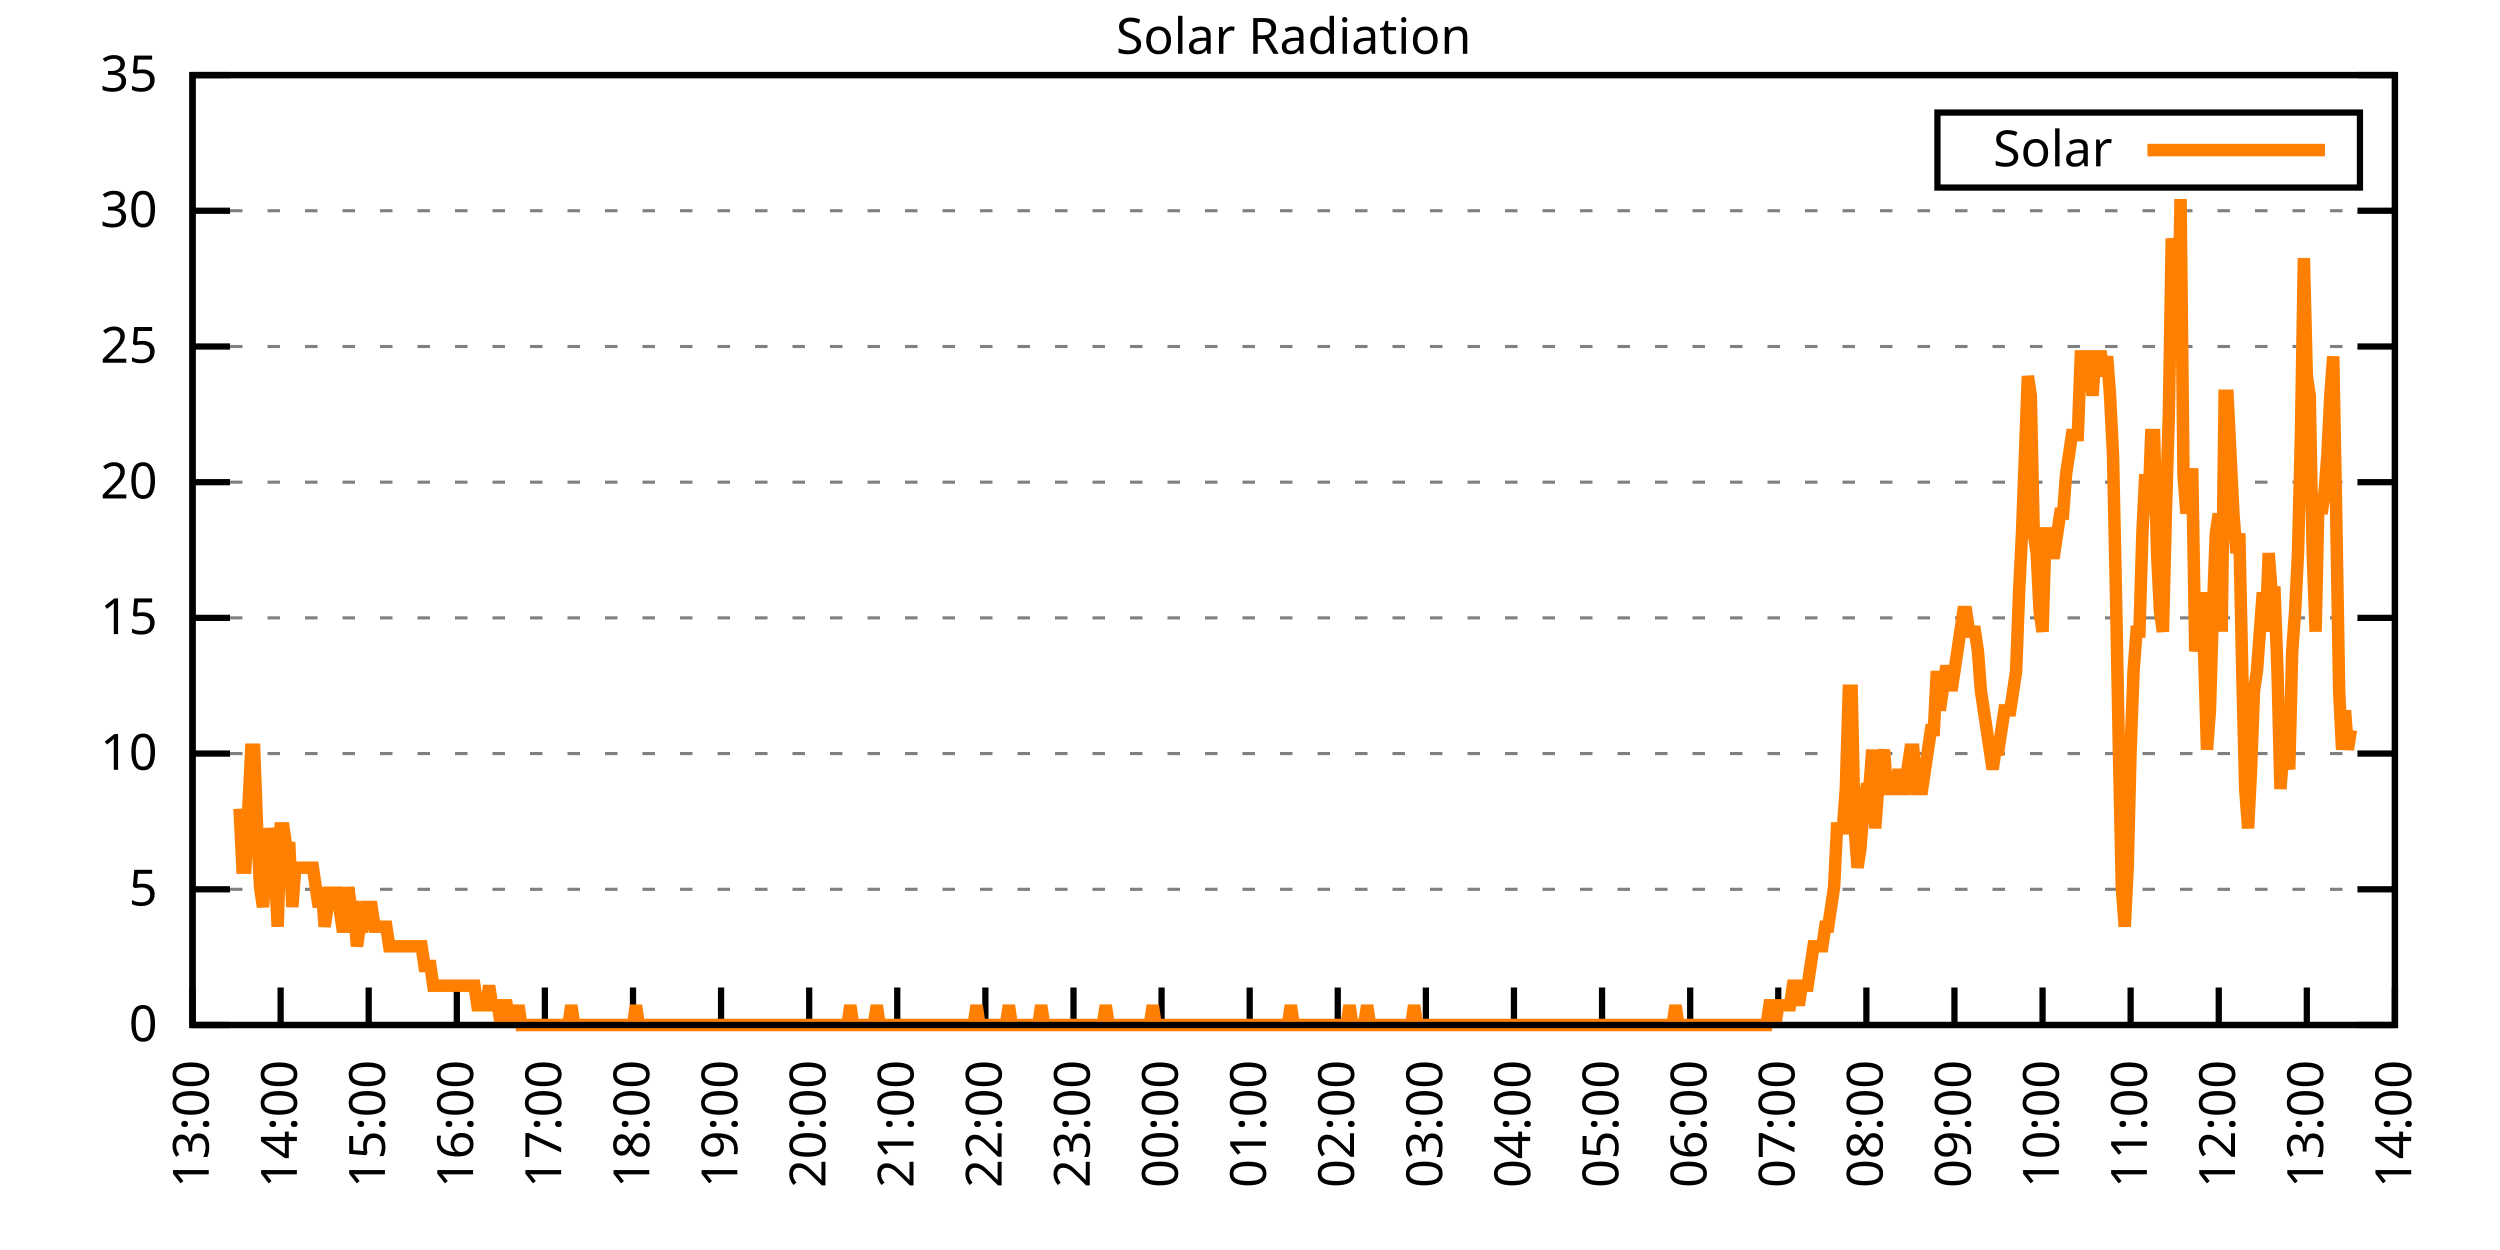
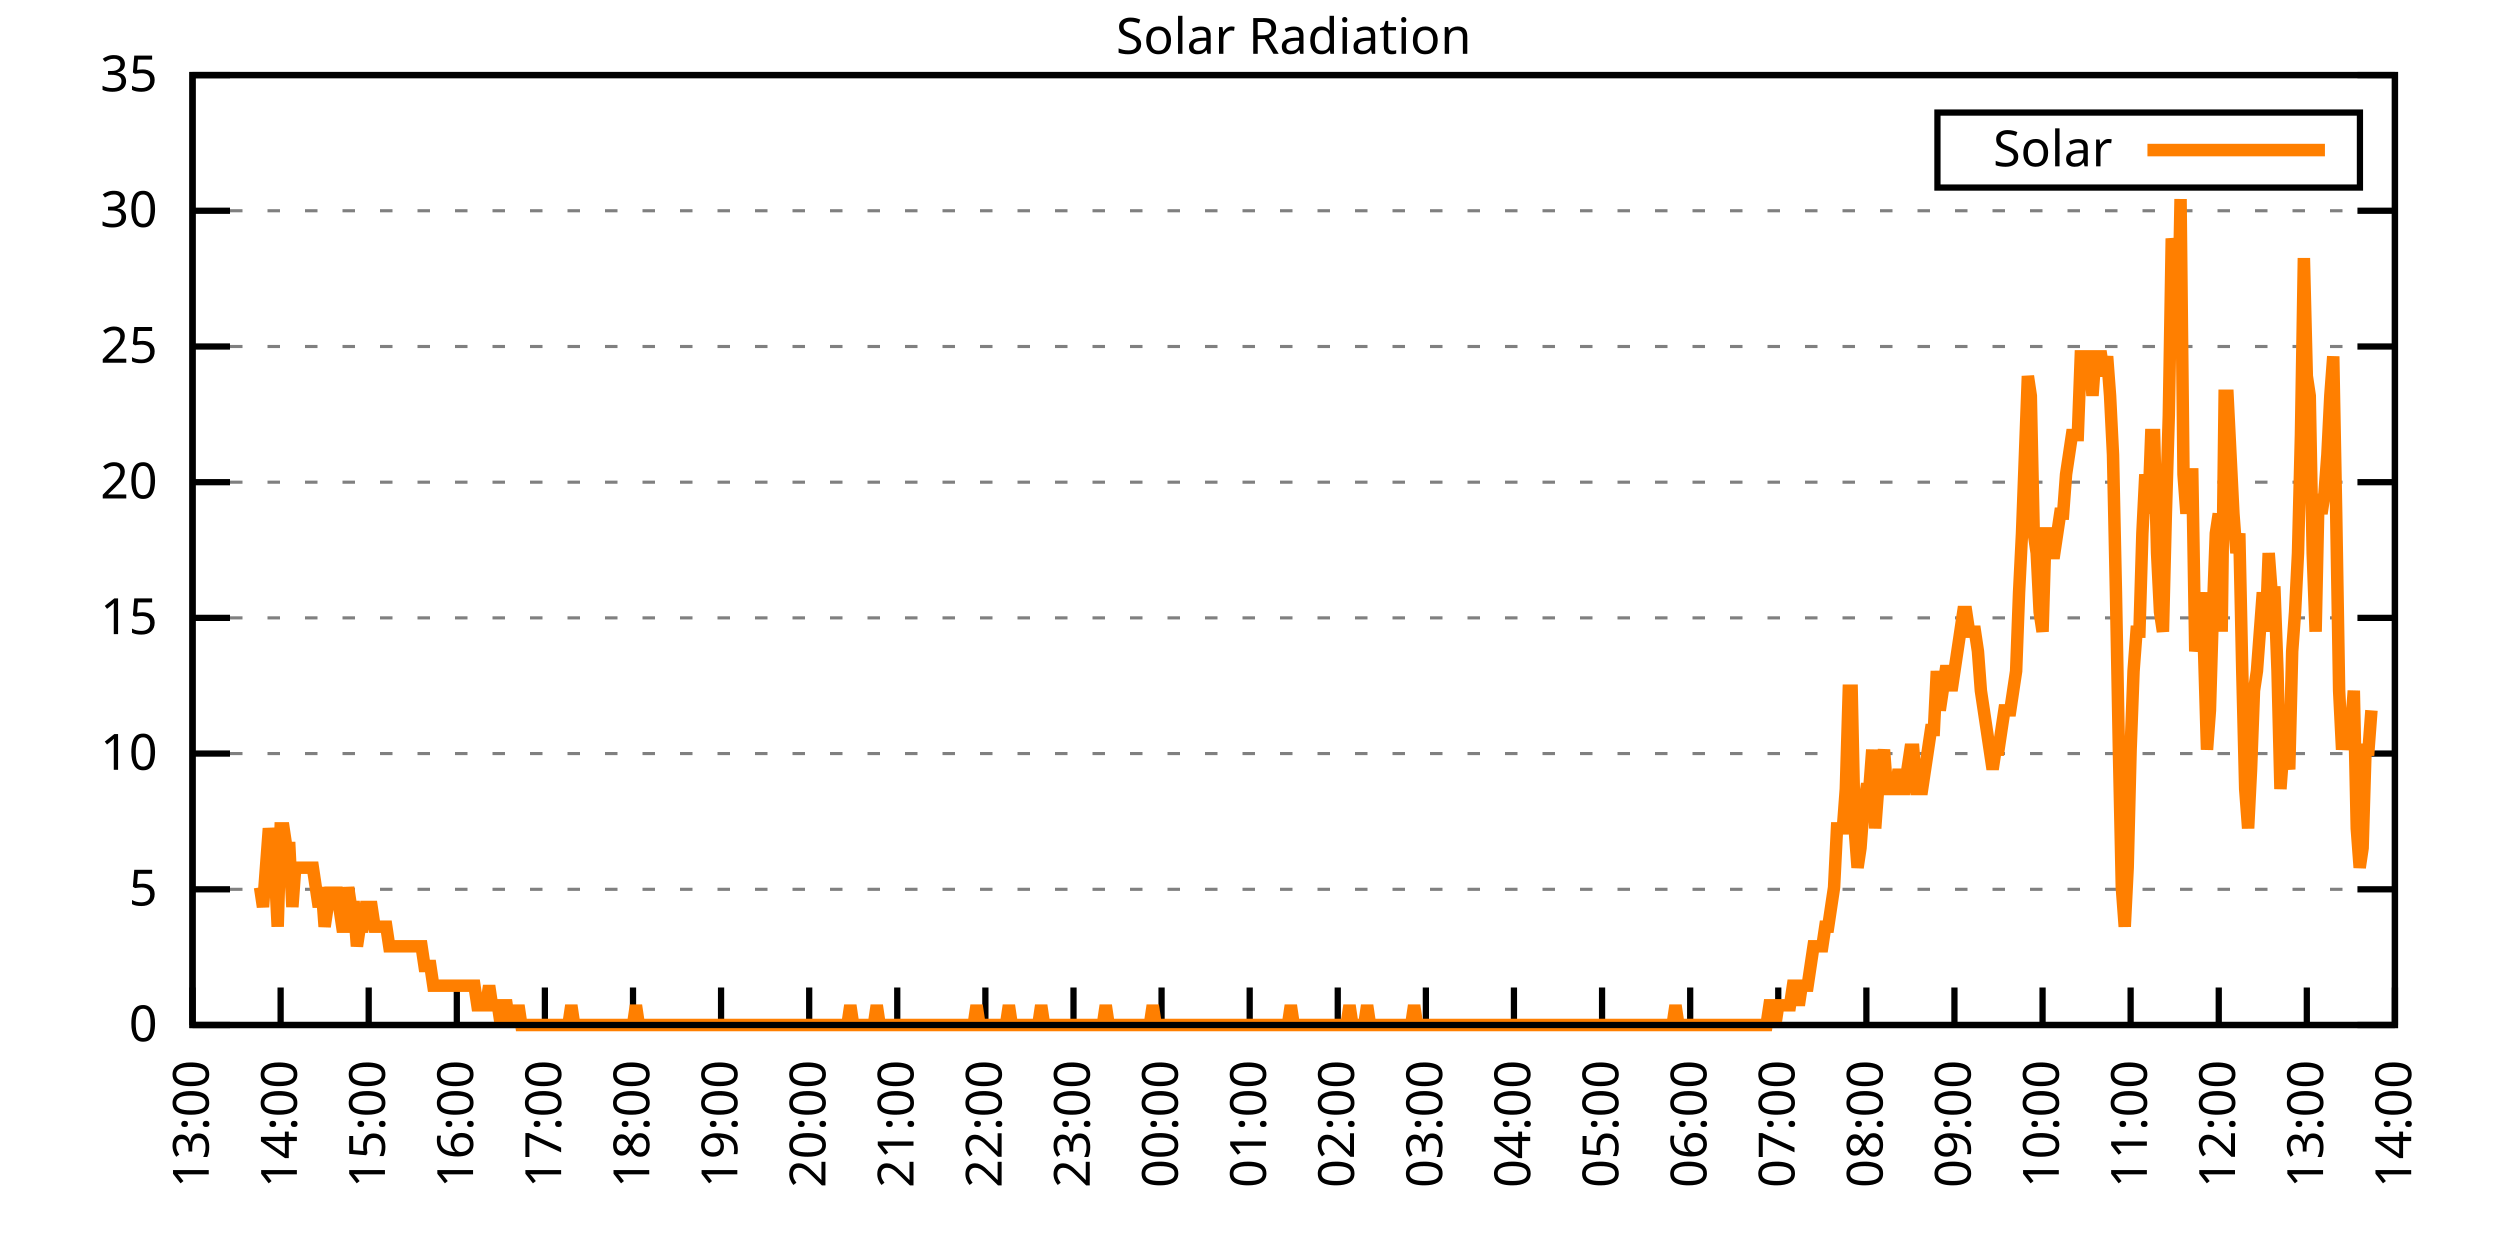
<svg xmlns="http://www.w3.org/2000/svg" xmlns:xlink="http://www.w3.org/1999/xlink" width="400" height="200" viewBox="0 0 400 200">
  <g id="gnuplot_canvas">
    <rect x="0" y="0" width="400" height="200" fill="none" />
    <defs>
      <circle id="gpDot" r="0.5" stroke-width="0.5" stroke="currentColor" />
      <path id="gpPt0" stroke-width="0.333" stroke="currentColor" d="M-1,0 h2 M0,-1 v2" />
      <path id="gpPt1" stroke-width="0.333" stroke="currentColor" d="M-1,-1 L1,1 M1,-1 L-1,1" />
      <path id="gpPt2" stroke-width="0.333" stroke="currentColor" d="M-1,0 L1,0 M0,-1 L0,1 M-1,-1 L1,1 M-1,1 L1,-1" />
      <rect id="gpPt3" stroke-width="0.333" stroke="currentColor" x="-1" y="-1" width="2" height="2" />
      <rect id="gpPt4" stroke-width="0.333" stroke="currentColor" fill="currentColor" x="-1" y="-1" width="2" height="2" />
      <circle id="gpPt5" stroke-width="0.333" stroke="currentColor" cx="0" cy="0" r="1" />
      <use xlink:href="#gpPt5" id="gpPt6" fill="currentColor" stroke="none" />
      <path id="gpPt7" stroke-width="0.333" stroke="currentColor" d="M0,-1.33 L-1.33,0.67 L1.33,0.67 z" />
      <use xlink:href="#gpPt7" id="gpPt8" fill="currentColor" stroke="none" />
      <use xlink:href="#gpPt7" id="gpPt9" stroke="currentColor" transform="rotate(180)" />
      <use xlink:href="#gpPt9" id="gpPt10" fill="currentColor" stroke="none" />
      <use xlink:href="#gpPt3" id="gpPt11" stroke="currentColor" transform="rotate(45)" />
      <use xlink:href="#gpPt11" id="gpPt12" fill="currentColor" stroke="none" />
      <path id="gpPt13" stroke-width="0.333" stroke="currentColor" d="M0,1.330 L1.265,0.411 L0.782,-1.067 L-0.782,-1.076 L-1.265,0.411 z" />
      <use xlink:href="#gpPt13" id="gpPt14" fill="currentColor" stroke="none" />
      <filter id="textbox" filterUnits="objectBoundingBox" x="0" y="0" height="1" width="1">
        <feFlood flood-color="white" flood-opacity="1" result="bgnd" />
        <feComposite in="SourceGraphic" in2="bgnd" operator="atop" />
      </filter>
      <filter id="greybox" filterUnits="objectBoundingBox" x="0" y="0" height="1" width="1">
        <feFlood flood-color="lightgrey" flood-opacity="1" result="grey" />
        <feComposite in="SourceGraphic" in2="grey" operator="atop" />
      </filter>
    </defs>
    <g fill="none" color="white" stroke="currentColor" stroke-width="1.00" stroke-linecap="butt" stroke-linejoin="miter">
</g>
    <g fill="none" color="black" stroke="currentColor" stroke-width="1.00" stroke-linecap="butt" stroke-linejoin="miter">
      <g stroke="none" shape-rendering="crispEdges">
        <polygon fill="rgb(255, 255, 255)" points="30.80,164.00 383.18,164.00 383.18,12.02 30.80,12.02 " />
      </g>
    </g>
    <g fill="none" color="black" stroke="currentColor" stroke-width="1.00" stroke-linecap="butt" stroke-linejoin="miter">
</g>
    <g fill="none" color="black" stroke="black" stroke-width="0.50" stroke-linecap="butt" stroke-linejoin="miter">
</g>
    <g fill="none" color="gray" stroke="currentColor" stroke-width="0.50" stroke-linecap="butt" stroke-linejoin="miter">
      <path stroke="gray" stroke-dasharray="2,4" class="gridline" d="M30.80,164.00 L383.19,164.00  " />
    </g>
    <g fill="none" color="gray" stroke="gray" stroke-width="1.00" stroke-linecap="butt" stroke-linejoin="miter">
</g>
    <g fill="none" color="black" stroke="currentColor" stroke-width="1.00" stroke-linecap="butt" stroke-linejoin="miter">
      <path stroke="black" d="M30.80,164.00 L36.80,164.00 M383.19,164.00 L377.19,164.00  " />
      <g transform="translate(25.20,166.60)" stroke="none" fill="black" font-family="Sans" font-size="8.00" text-anchor="end">
        <text>
          <tspan font-family="Sans"> 0</tspan>
        </text>
      </g>
    </g>
    <g fill="none" color="black" stroke="currentColor" stroke-width="1.00" stroke-linecap="butt" stroke-linejoin="miter">
</g>
    <g fill="none" color="black" stroke="black" stroke-width="0.50" stroke-linecap="butt" stroke-linejoin="miter">
</g>
    <g fill="none" color="gray" stroke="currentColor" stroke-width="0.50" stroke-linecap="butt" stroke-linejoin="miter">
      <path stroke="gray" stroke-dasharray="2,4" class="gridline" d="M30.80,142.29 L383.19,142.29  " />
    </g>
    <g fill="none" color="gray" stroke="gray" stroke-width="1.00" stroke-linecap="butt" stroke-linejoin="miter">
</g>
    <g fill="none" color="black" stroke="currentColor" stroke-width="1.00" stroke-linecap="butt" stroke-linejoin="miter">
      <path stroke="black" d="M30.80,142.29 L36.80,142.29 M383.19,142.29 L377.19,142.29  " />
      <g transform="translate(25.20,144.89)" stroke="none" fill="black" font-family="Sans" font-size="8.00" text-anchor="end">
        <text>
          <tspan font-family="Sans"> 5</tspan>
        </text>
      </g>
    </g>
    <g fill="none" color="black" stroke="currentColor" stroke-width="1.00" stroke-linecap="butt" stroke-linejoin="miter">
</g>
    <g fill="none" color="black" stroke="black" stroke-width="0.50" stroke-linecap="butt" stroke-linejoin="miter">
</g>
    <g fill="none" color="gray" stroke="currentColor" stroke-width="0.50" stroke-linecap="butt" stroke-linejoin="miter">
      <path stroke="gray" stroke-dasharray="2,4" class="gridline" d="M30.80,120.57 L383.19,120.57  " />
    </g>
    <g fill="none" color="gray" stroke="gray" stroke-width="1.00" stroke-linecap="butt" stroke-linejoin="miter">
</g>
    <g fill="none" color="black" stroke="currentColor" stroke-width="1.00" stroke-linecap="butt" stroke-linejoin="miter">
      <path stroke="black" d="M30.80,120.57 L36.80,120.57 M383.19,120.57 L377.19,120.57  " />
      <g transform="translate(25.20,123.17)" stroke="none" fill="black" font-family="Sans" font-size="8.00" text-anchor="end">
        <text>
          <tspan font-family="Sans"> 10</tspan>
        </text>
      </g>
    </g>
    <g fill="none" color="black" stroke="currentColor" stroke-width="1.00" stroke-linecap="butt" stroke-linejoin="miter">
</g>
    <g fill="none" color="black" stroke="black" stroke-width="0.50" stroke-linecap="butt" stroke-linejoin="miter">
</g>
    <g fill="none" color="gray" stroke="currentColor" stroke-width="0.50" stroke-linecap="butt" stroke-linejoin="miter">
      <path stroke="gray" stroke-dasharray="2,4" class="gridline" d="M30.80,98.86 L383.19,98.86  " />
    </g>
    <g fill="none" color="gray" stroke="gray" stroke-width="1.00" stroke-linecap="butt" stroke-linejoin="miter">
</g>
    <g fill="none" color="black" stroke="currentColor" stroke-width="1.00" stroke-linecap="butt" stroke-linejoin="miter">
      <path stroke="black" d="M30.80,98.86 L36.80,98.86 M383.19,98.86 L377.19,98.86  " />
      <g transform="translate(25.20,101.46)" stroke="none" fill="black" font-family="Sans" font-size="8.00" text-anchor="end">
        <text>
          <tspan font-family="Sans"> 15</tspan>
        </text>
      </g>
    </g>
    <g fill="none" color="black" stroke="currentColor" stroke-width="1.00" stroke-linecap="butt" stroke-linejoin="miter">
</g>
    <g fill="none" color="black" stroke="black" stroke-width="0.50" stroke-linecap="butt" stroke-linejoin="miter">
</g>
    <g fill="none" color="gray" stroke="currentColor" stroke-width="0.50" stroke-linecap="butt" stroke-linejoin="miter">
      <path stroke="gray" stroke-dasharray="2,4" class="gridline" d="M30.80,77.15 L383.19,77.15  " />
    </g>
    <g fill="none" color="gray" stroke="gray" stroke-width="1.00" stroke-linecap="butt" stroke-linejoin="miter">
</g>
    <g fill="none" color="black" stroke="currentColor" stroke-width="1.00" stroke-linecap="butt" stroke-linejoin="miter">
      <path stroke="black" d="M30.80,77.15 L36.80,77.15 M383.19,77.15 L377.19,77.15  " />
      <g transform="translate(25.20,79.75)" stroke="none" fill="black" font-family="Sans" font-size="8.00" text-anchor="end">
        <text>
          <tspan font-family="Sans"> 20</tspan>
        </text>
      </g>
    </g>
    <g fill="none" color="black" stroke="currentColor" stroke-width="1.00" stroke-linecap="butt" stroke-linejoin="miter">
</g>
    <g fill="none" color="black" stroke="black" stroke-width="0.50" stroke-linecap="butt" stroke-linejoin="miter">
</g>
    <g fill="none" color="gray" stroke="currentColor" stroke-width="0.50" stroke-linecap="butt" stroke-linejoin="miter">
      <path stroke="gray" stroke-dasharray="2,4" class="gridline" d="M30.80,55.44 L383.19,55.44  " />
    </g>
    <g fill="none" color="gray" stroke="gray" stroke-width="1.00" stroke-linecap="butt" stroke-linejoin="miter">
</g>
    <g fill="none" color="black" stroke="currentColor" stroke-width="1.00" stroke-linecap="butt" stroke-linejoin="miter">
      <path stroke="black" d="M30.80,55.44 L36.80,55.44 M383.19,55.44 L377.19,55.44  " />
      <g transform="translate(25.20,58.04)" stroke="none" fill="black" font-family="Sans" font-size="8.00" text-anchor="end">
        <text>
          <tspan font-family="Sans"> 25</tspan>
        </text>
      </g>
    </g>
    <g fill="none" color="black" stroke="currentColor" stroke-width="1.00" stroke-linecap="butt" stroke-linejoin="miter">
</g>
    <g fill="none" color="black" stroke="black" stroke-width="0.50" stroke-linecap="butt" stroke-linejoin="miter">
</g>
    <g fill="none" color="gray" stroke="currentColor" stroke-width="0.50" stroke-linecap="butt" stroke-linejoin="miter">
      <path stroke="gray" stroke-dasharray="2,4" class="gridline" d="M30.80,33.72 L383.19,33.72  " />
    </g>
    <g fill="none" color="gray" stroke="gray" stroke-width="1.00" stroke-linecap="butt" stroke-linejoin="miter">
</g>
    <g fill="none" color="black" stroke="currentColor" stroke-width="1.00" stroke-linecap="butt" stroke-linejoin="miter">
      <path stroke="black" d="M30.80,33.72 L36.80,33.72 M383.19,33.72 L377.19,33.72  " />
      <g transform="translate(25.20,36.32)" stroke="none" fill="black" font-family="Sans" font-size="8.00" text-anchor="end">
        <text>
          <tspan font-family="Sans"> 30</tspan>
        </text>
      </g>
    </g>
    <g fill="none" color="black" stroke="currentColor" stroke-width="1.00" stroke-linecap="butt" stroke-linejoin="miter">
</g>
    <g fill="none" color="black" stroke="black" stroke-width="0.50" stroke-linecap="butt" stroke-linejoin="miter">
</g>
    <g fill="none" color="gray" stroke="currentColor" stroke-width="0.50" stroke-linecap="butt" stroke-linejoin="miter">
      <path stroke="gray" stroke-dasharray="2,4" class="gridline" d="M30.80,12.01 L383.19,12.01  " />
    </g>
    <g fill="none" color="gray" stroke="gray" stroke-width="1.00" stroke-linecap="butt" stroke-linejoin="miter">
</g>
    <g fill="none" color="black" stroke="currentColor" stroke-width="1.00" stroke-linecap="butt" stroke-linejoin="miter">
      <path stroke="black" d="M30.80,12.01 L36.80,12.01 M383.19,12.01 L377.19,12.01  " />
      <g transform="translate(25.20,14.61)" stroke="none" fill="black" font-family="Sans" font-size="8.00" text-anchor="end">
        <text>
          <tspan font-family="Sans"> 35</tspan>
        </text>
      </g>
    </g>
    <g fill="none" color="black" stroke="currentColor" stroke-width="1.00" stroke-linecap="butt" stroke-linejoin="miter">
      <path stroke="black" d="M30.80,164.00 L30.80,158.00  " />
      <g transform="translate(33.40,169.60) rotate(270.00)" stroke="none" fill="black" font-family="Sans" font-size="8.00" text-anchor="end">
        <text>
          <tspan font-family="Sans">13:00</tspan>
        </text>
      </g>
    </g>
    <g fill="none" color="black" stroke="currentColor" stroke-width="1.00" stroke-linecap="butt" stroke-linejoin="miter">
      <path stroke="black" d="M44.90,164.00 L44.90,158.00  " />
      <g transform="translate(47.50,169.60) rotate(270.00)" stroke="none" fill="black" font-family="Sans" font-size="8.00" text-anchor="end">
        <text>
          <tspan font-family="Sans">14:00</tspan>
        </text>
      </g>
    </g>
    <g fill="none" color="black" stroke="currentColor" stroke-width="1.00" stroke-linecap="butt" stroke-linejoin="miter">
      <path stroke="black" d="M58.99,164.00 L58.99,158.00  " />
      <g transform="translate(61.59,169.60) rotate(270.00)" stroke="none" fill="black" font-family="Sans" font-size="8.00" text-anchor="end">
        <text>
          <tspan font-family="Sans">15:00</tspan>
        </text>
      </g>
    </g>
    <g fill="none" color="black" stroke="currentColor" stroke-width="1.00" stroke-linecap="butt" stroke-linejoin="miter">
      <path stroke="black" d="M73.09,164.00 L73.09,158.00  " />
      <g transform="translate(75.69,169.60) rotate(270.00)" stroke="none" fill="black" font-family="Sans" font-size="8.00" text-anchor="end">
        <text>
          <tspan font-family="Sans">16:00</tspan>
        </text>
      </g>
    </g>
    <g fill="none" color="black" stroke="currentColor" stroke-width="1.00" stroke-linecap="butt" stroke-linejoin="miter">
      <path stroke="black" d="M87.18,164.00 L87.18,158.00  " />
      <g transform="translate(89.78,169.60) rotate(270.00)" stroke="none" fill="black" font-family="Sans" font-size="8.00" text-anchor="end">
        <text>
          <tspan font-family="Sans">17:00</tspan>
        </text>
      </g>
    </g>
    <g fill="none" color="black" stroke="currentColor" stroke-width="1.00" stroke-linecap="butt" stroke-linejoin="miter">
      <path stroke="black" d="M101.28,164.00 L101.28,158.00  " />
      <g transform="translate(103.88,169.60) rotate(270.00)" stroke="none" fill="black" font-family="Sans" font-size="8.00" text-anchor="end">
        <text>
          <tspan font-family="Sans">18:00</tspan>
        </text>
      </g>
    </g>
    <g fill="none" color="black" stroke="currentColor" stroke-width="1.00" stroke-linecap="butt" stroke-linejoin="miter">
      <path stroke="black" d="M115.37,164.00 L115.37,158.00  " />
      <g transform="translate(117.97,169.60) rotate(270.00)" stroke="none" fill="black" font-family="Sans" font-size="8.00" text-anchor="end">
        <text>
          <tspan font-family="Sans">19:00</tspan>
        </text>
      </g>
    </g>
    <g fill="none" color="black" stroke="currentColor" stroke-width="1.00" stroke-linecap="butt" stroke-linejoin="miter">
      <path stroke="black" d="M129.47,164.00 L129.47,158.00  " />
      <g transform="translate(132.07,169.60) rotate(270.00)" stroke="none" fill="black" font-family="Sans" font-size="8.00" text-anchor="end">
        <text>
          <tspan font-family="Sans">20:00</tspan>
        </text>
      </g>
    </g>
    <g fill="none" color="black" stroke="currentColor" stroke-width="1.00" stroke-linecap="butt" stroke-linejoin="miter">
      <path stroke="black" d="M143.56,164.00 L143.56,158.00  " />
      <g transform="translate(146.16,169.60) rotate(270.00)" stroke="none" fill="black" font-family="Sans" font-size="8.00" text-anchor="end">
        <text>
          <tspan font-family="Sans">21:00</tspan>
        </text>
      </g>
    </g>
    <g fill="none" color="black" stroke="currentColor" stroke-width="1.00" stroke-linecap="butt" stroke-linejoin="miter">
      <path stroke="black" d="M157.66,164.00 L157.66,158.00  " />
      <g transform="translate(160.26,169.60) rotate(270.00)" stroke="none" fill="black" font-family="Sans" font-size="8.00" text-anchor="end">
        <text>
          <tspan font-family="Sans">22:00</tspan>
        </text>
      </g>
    </g>
    <g fill="none" color="black" stroke="currentColor" stroke-width="1.00" stroke-linecap="butt" stroke-linejoin="miter">
      <path stroke="black" d="M171.76,164.00 L171.76,158.00  " />
      <g transform="translate(174.36,169.60) rotate(270.00)" stroke="none" fill="black" font-family="Sans" font-size="8.00" text-anchor="end">
        <text>
          <tspan font-family="Sans">23:00</tspan>
        </text>
      </g>
    </g>
    <g fill="none" color="black" stroke="currentColor" stroke-width="1.00" stroke-linecap="butt" stroke-linejoin="miter">
      <path stroke="black" d="M185.85,164.00 L185.85,158.00  " />
      <g transform="translate(188.45,169.60) rotate(270.00)" stroke="none" fill="black" font-family="Sans" font-size="8.00" text-anchor="end">
        <text>
          <tspan font-family="Sans">00:00</tspan>
        </text>
      </g>
    </g>
    <g fill="none" color="black" stroke="currentColor" stroke-width="1.00" stroke-linecap="butt" stroke-linejoin="miter">
      <path stroke="black" d="M199.95,164.00 L199.95,158.00  " />
      <g transform="translate(202.55,169.60) rotate(270.00)" stroke="none" fill="black" font-family="Sans" font-size="8.00" text-anchor="end">
        <text>
          <tspan font-family="Sans">01:00</tspan>
        </text>
      </g>
    </g>
    <g fill="none" color="black" stroke="currentColor" stroke-width="1.00" stroke-linecap="butt" stroke-linejoin="miter">
      <path stroke="black" d="M214.04,164.00 L214.04,158.00  " />
      <g transform="translate(216.64,169.60) rotate(270.00)" stroke="none" fill="black" font-family="Sans" font-size="8.00" text-anchor="end">
        <text>
          <tspan font-family="Sans">02:00</tspan>
        </text>
      </g>
    </g>
    <g fill="none" color="black" stroke="currentColor" stroke-width="1.00" stroke-linecap="butt" stroke-linejoin="miter">
      <path stroke="black" d="M228.14,164.00 L228.14,158.00  " />
      <g transform="translate(230.74,169.60) rotate(270.00)" stroke="none" fill="black" font-family="Sans" font-size="8.00" text-anchor="end">
        <text>
          <tspan font-family="Sans">03:00</tspan>
        </text>
      </g>
    </g>
    <g fill="none" color="black" stroke="currentColor" stroke-width="1.00" stroke-linecap="butt" stroke-linejoin="miter">
      <path stroke="black" d="M242.23,164.00 L242.23,158.00  " />
      <g transform="translate(244.83,169.60) rotate(270.00)" stroke="none" fill="black" font-family="Sans" font-size="8.00" text-anchor="end">
        <text>
          <tspan font-family="Sans">04:00</tspan>
        </text>
      </g>
    </g>
    <g fill="none" color="black" stroke="currentColor" stroke-width="1.00" stroke-linecap="butt" stroke-linejoin="miter">
      <path stroke="black" d="M256.33,164.00 L256.33,158.00  " />
      <g transform="translate(258.93,169.60) rotate(270.00)" stroke="none" fill="black" font-family="Sans" font-size="8.00" text-anchor="end">
        <text>
          <tspan font-family="Sans">05:00</tspan>
        </text>
      </g>
    </g>
    <g fill="none" color="black" stroke="currentColor" stroke-width="1.00" stroke-linecap="butt" stroke-linejoin="miter">
      <path stroke="black" d="M270.43,164.00 L270.43,158.00  " />
      <g transform="translate(273.03,169.60) rotate(270.00)" stroke="none" fill="black" font-family="Sans" font-size="8.00" text-anchor="end">
        <text>
          <tspan font-family="Sans">06:00</tspan>
        </text>
      </g>
    </g>
    <g fill="none" color="black" stroke="currentColor" stroke-width="1.00" stroke-linecap="butt" stroke-linejoin="miter">
      <path stroke="black" d="M284.52,164.00 L284.52,158.00  " />
      <g transform="translate(287.12,169.60) rotate(270.00)" stroke="none" fill="black" font-family="Sans" font-size="8.00" text-anchor="end">
        <text>
          <tspan font-family="Sans">07:00</tspan>
        </text>
      </g>
    </g>
    <g fill="none" color="black" stroke="currentColor" stroke-width="1.00" stroke-linecap="butt" stroke-linejoin="miter">
      <path stroke="black" d="M298.62,164.00 L298.62,158.00  " />
      <g transform="translate(301.22,169.60) rotate(270.00)" stroke="none" fill="black" font-family="Sans" font-size="8.00" text-anchor="end">
        <text>
          <tspan font-family="Sans">08:00</tspan>
        </text>
      </g>
    </g>
    <g fill="none" color="black" stroke="currentColor" stroke-width="1.00" stroke-linecap="butt" stroke-linejoin="miter">
      <path stroke="black" d="M312.71,164.00 L312.71,158.00  " />
      <g transform="translate(315.31,169.60) rotate(270.00)" stroke="none" fill="black" font-family="Sans" font-size="8.00" text-anchor="end">
        <text>
          <tspan font-family="Sans">09:00</tspan>
        </text>
      </g>
    </g>
    <g fill="none" color="black" stroke="currentColor" stroke-width="1.00" stroke-linecap="butt" stroke-linejoin="miter">
      <path stroke="black" d="M326.81,164.00 L326.81,158.00  " />
      <g transform="translate(329.41,169.60) rotate(270.00)" stroke="none" fill="black" font-family="Sans" font-size="8.00" text-anchor="end">
        <text>
          <tspan font-family="Sans">10:00</tspan>
        </text>
      </g>
    </g>
    <g fill="none" color="black" stroke="currentColor" stroke-width="1.00" stroke-linecap="butt" stroke-linejoin="miter">
      <path stroke="black" d="M340.90,164.00 L340.90,158.00  " />
      <g transform="translate(343.50,169.60) rotate(270.00)" stroke="none" fill="black" font-family="Sans" font-size="8.00" text-anchor="end">
        <text>
          <tspan font-family="Sans">11:00</tspan>
        </text>
      </g>
    </g>
    <g fill="none" color="black" stroke="currentColor" stroke-width="1.00" stroke-linecap="butt" stroke-linejoin="miter">
      <path stroke="black" d="M355.00,164.00 L355.00,158.00  " />
      <g transform="translate(357.60,169.60) rotate(270.00)" stroke="none" fill="black" font-family="Sans" font-size="8.00" text-anchor="end">
        <text>
          <tspan font-family="Sans">12:00</tspan>
        </text>
      </g>
    </g>
    <g fill="none" color="black" stroke="currentColor" stroke-width="1.00" stroke-linecap="butt" stroke-linejoin="miter">
      <path stroke="black" d="M369.09,164.00 L369.09,158.00  " />
      <g transform="translate(371.69,169.60) rotate(270.00)" stroke="none" fill="black" font-family="Sans" font-size="8.00" text-anchor="end">
        <text>
          <tspan font-family="Sans">13:00</tspan>
        </text>
      </g>
    </g>
    <g fill="none" color="black" stroke="currentColor" stroke-width="1.00" stroke-linecap="butt" stroke-linejoin="miter">
      <path stroke="black" d="M383.19,164.00 L383.19,158.00  " />
      <g transform="translate(385.79,169.60) rotate(270.00)" stroke="none" fill="black" font-family="Sans" font-size="8.00" text-anchor="end">
        <text>
          <tspan font-family="Sans">14:00</tspan>
        </text>
      </g>
    </g>
    <g fill="none" color="black" stroke="currentColor" stroke-width="1.00" stroke-linecap="butt" stroke-linejoin="miter">
</g>
    <g fill="none" color="black" stroke="currentColor" stroke-width="1.00" stroke-linecap="butt" stroke-linejoin="miter">
      <path stroke="black" d="M30.80,12.01 L30.80,164.00 L383.19,164.00 L383.19,12.01 L30.80,12.01 Z  " />
    </g>
    <g fill="none" color="black" stroke="currentColor" stroke-width="1.00" stroke-linecap="butt" stroke-linejoin="miter">
</g>
    <g fill="none" color="black" stroke="currentColor" stroke-width="1.00" stroke-linecap="butt" stroke-linejoin="miter">
      <path stroke="black" d="M309.99,30.01 L309.99,18.01 L377.59,18.01 L377.59,30.01 L309.99,30.01 Z  " />
    </g>
    <g id="Solar_Radiation_plot_1">
      <g fill="none" color="white" stroke="black" stroke-width="2.00" stroke-linecap="butt" stroke-linejoin="miter">
</g>
      <g fill="none" color="black" stroke="currentColor" stroke-width="2.00" stroke-linecap="butt" stroke-linejoin="miter">
        <g transform="translate(337.99,26.61)" stroke="none" fill="black" font-family="Sans" font-size="8.00" text-anchor="end">
          <text>
            <tspan font-family="Sans">Solar</tspan>
          </text>
        </g>
      </g>
      <g fill="none" color="black" stroke="currentColor" stroke-width="2.00" stroke-linecap="butt" stroke-linejoin="miter">
-         <path stroke="rgb(255, 127,   0)" d="M343.59,24.01 L371.99,24.01 M38.32,129.39 L38.79,138.83 L39.26,138.83 L39.73,129.39 L40.20,119.95 L40.67,119.95   L41.14,132.54 L41.61,141.98 L42.08,145.12 L42.55,138.83 L43.02,132.54 L43.49,135.68 L43.96,138.83 L44.43,148.27   L44.90,132.54 L45.37,132.54 L45.84,135.68 L46.31,135.68 L46.78,145.12 L47.24,138.83 L47.71,138.83 L48.18,138.83   L48.65,138.83 L49.12,138.83 L49.59,138.83 L50.06,138.83 L50.53,141.98 L51.00,145.12 L51.47,141.98 L51.94,148.27   L52.41,145.12 L52.88,141.98 L53.35,145.12 L53.82,141.98 L54.29,145.12 L54.76,148.27 L55.23,148.27 L55.70,141.98   L56.17,145.12 L56.64,145.12 L57.11,151.41 L57.58,148.27 L58.05,148.27 L58.52,145.12 L58.99,145.12 L59.46,145.12   L59.93,148.27 L60.40,148.27 L60.87,148.27 L61.34,148.27 L61.81,148.27 L62.28,151.41 L62.75,151.41 L63.22,151.41   L63.69,151.41 L64.16,151.41 L64.63,151.41 L65.10,151.41 L65.57,151.41 L66.04,151.41 L66.51,151.41 L66.98,151.41   L67.45,151.41 L67.92,154.56 L68.39,154.56 L68.86,154.56 L69.33,157.71 L69.80,157.71 L70.27,157.71 L70.74,157.71   L71.21,157.71 L71.68,157.71 L72.15,157.71 L72.62,157.71 L73.09,157.71 L73.56,157.71 L74.03,157.71 L74.50,157.71   L74.97,157.71 L75.44,157.71 L75.91,157.71 L76.38,160.85 L76.85,160.85 L77.32,160.85 L77.79,160.85 L78.26,157.71   L78.73,160.85 L79.19,160.85 L79.66,160.85 L80.13,164.00 L80.60,160.85 L81.07,160.85 L81.54,164.00 L82.01,160.85   L82.48,164.00 L82.95,160.85 L83.42,164.00 L83.89,164.00 L84.36,164.00 L84.83,164.00 L85.30,164.00 L85.77,164.00   L86.24,164.00 L86.71,164.00 L87.18,164.00 L87.65,164.00 L88.12,164.00 L88.59,164.00 L89.06,164.00 L89.53,164.00   L90.00,164.00 L90.47,164.00 L90.94,164.00 L91.41,160.85 L91.88,164.00 L92.35,164.00 L92.82,164.00 L93.29,164.00   L93.76,164.00 L94.23,164.00 L94.70,164.00 L95.17,164.00 L95.64,164.00 L96.11,164.00 L96.58,164.00 L97.05,164.00   L97.52,164.00 L97.99,164.00 L98.46,164.00 L98.93,164.00 L99.40,164.00 L99.87,164.00 L100.34,164.00 L100.81,164.00   L101.28,164.00 L101.75,160.85 L102.22,164.00 L102.69,164.00 L103.16,164.00 L103.63,164.00 L104.10,164.00 L104.57,164.00   L105.04,164.00 L105.51,164.00 L105.98,164.00 L106.45,164.00 L106.92,164.00 L107.39,164.00 L107.86,164.00 L108.33,164.00   L108.80,164.00 L109.27,164.00 L109.74,164.00 L110.21,164.00 L110.68,164.00 L111.14,164.00 L111.61,164.00 L112.08,164.00   L112.55,164.00 L113.02,164.00 L113.49,164.00 L113.96,164.00 L114.43,164.00 L114.90,164.00 L115.37,164.00 L115.84,164.00   L116.31,164.00 L116.78,164.00 L117.25,164.00 L117.72,164.00 L118.19,164.00 L118.66,164.00 L119.13,164.00 L119.60,164.00   L120.07,164.00 L120.54,164.00 L121.01,164.00 L121.48,164.00 L121.95,164.00 L122.42,164.00 L122.89,164.00 L123.36,164.00   L123.83,164.00 L124.30,164.00 L124.77,164.00 L125.24,164.00 L125.71,164.00 L126.18,164.00 L126.65,164.00 L127.12,164.00   L127.59,164.00 L128.06,164.00 L128.53,164.00 L129.00,164.00 L129.47,164.00 L129.94,164.00 L130.41,164.00 L130.88,164.00   L131.35,164.00 L131.82,164.00 L132.29,164.00 L132.76,164.00 L133.23,164.00 L133.70,164.00 L134.17,164.00 L134.64,164.00   L135.11,164.00 L135.58,164.00 L136.05,160.85 L136.52,164.00 L136.99,164.00 L137.46,164.00 L137.93,164.00 L138.40,164.00   L138.87,164.00 L139.34,164.00 L139.81,164.00 L140.28,160.85 L140.75,164.00 L141.22,164.00 L141.69,164.00 L142.16,164.00   L142.63,164.00 L143.09,164.00 L143.56,164.00 L144.03,164.00 L144.50,164.00 L144.97,164.00 L145.44,164.00 L145.91,164.00   L146.38,164.00 L146.85,164.00 L147.32,164.00 L147.79,164.00 L148.26,164.00 L148.73,164.00 L149.20,164.00 L149.67,164.00   L150.14,164.00 L150.61,164.00 L151.08,164.00 L151.55,164.00 L152.02,164.00 L152.49,164.00 L152.96,164.00 L153.43,164.00   L153.90,164.00 L154.37,164.00 L154.84,164.00 L155.31,164.00 L155.78,164.00 L156.25,160.85 L156.72,164.00 L157.19,164.00   L157.66,164.00 L158.13,164.00 L158.60,164.00 L159.07,164.00 L159.54,164.00 L160.01,164.00 L160.48,164.00 L160.95,164.00   L161.42,160.85 L161.89,164.00 L162.36,164.00 L162.83,164.00 L163.30,164.00 L163.77,164.00 L164.24,164.00 L164.71,164.00   L165.18,164.00 L165.65,164.00 L166.12,164.00 L166.59,160.85 L167.06,164.00 L167.53,164.00 L168.00,164.00 L168.47,164.00   L168.94,164.00 L169.41,164.00 L169.88,164.00 L170.35,164.00 L170.82,164.00 L171.29,164.00 L171.76,164.00 L172.23,164.00   L172.70,164.00 L173.17,164.00 L173.64,164.00 L174.11,164.00 L174.58,164.00 L175.04,164.00 L175.51,164.00 L175.98,164.00   L176.45,164.00 L176.92,160.85 L177.39,164.00 L177.86,164.00 L178.33,164.00 L178.80,164.00 L179.27,164.00 L179.74,164.00   L180.21,164.00 L180.68,164.00 L181.15,164.00 L181.62,164.00 L182.09,164.00 L182.56,164.00 L183.03,164.00 L183.50,164.00   L183.97,164.00 L184.44,160.85 L184.91,164.00 L185.38,164.00 L185.85,164.00 L186.32,164.00 L186.79,164.00 L187.26,164.00   L187.73,164.00 L188.20,164.00 L188.67,164.00 L189.14,164.00 L189.61,164.00 L190.08,164.00 L190.55,164.00 L191.02,164.00   L191.49,164.00 L191.96,164.00 L192.43,164.00 L192.90,164.00 L193.37,164.00 L193.84,164.00 L194.31,164.00 L194.78,164.00   L195.25,164.00 L195.72,164.00 L196.19,164.00 L196.66,164.00 L197.13,164.00 L197.60,164.00 L198.07,164.00 L198.54,164.00   L199.01,164.00 L199.48,164.00 L199.95,164.00 L200.42,164.00 L200.89,164.00 L201.36,164.00 L201.83,164.00 L202.30,164.00   L202.77,164.00 L203.24,164.00 L203.71,164.00 L204.18,164.00 L204.65,164.00 L205.12,164.00 L205.59,164.00 L206.06,164.00   L206.53,160.85 L207.00,164.00 L207.46,164.00 L207.93,164.00 L208.40,164.00 L208.87,164.00 L209.34,164.00 L209.81,164.00   L210.28,164.00 L210.75,164.00 L211.22,164.00 L211.69,164.00 L212.16,164.00 L212.63,164.00 L213.10,164.00 L213.57,164.00   L214.04,164.00 L214.51,164.00 L214.98,164.00 L215.45,164.00 L215.92,160.85 L216.39,164.00 L216.86,164.00 L217.33,164.00   L217.80,164.00 L218.27,164.00 L218.74,160.85 L219.21,164.00 L219.68,164.00 L220.15,164.00 L220.62,164.00 L221.09,164.00   L221.56,164.00 L222.03,164.00 L222.50,164.00 L222.97,164.00 L223.44,164.00 L223.91,164.00 L224.38,164.00 L224.85,164.00   L225.32,164.00 L225.79,164.00 L226.26,160.85 L226.73,164.00 L227.20,164.00 L227.67,164.00 L228.14,164.00 L228.61,164.00   L229.08,164.00 L229.55,164.00 L230.02,164.00 L230.49,164.00 L230.96,164.00 L231.43,164.00 L231.90,164.00 L232.37,164.00   L232.84,164.00 L233.31,164.00 L233.78,164.00 L234.25,164.00 L234.72,164.00 L235.19,164.00 L235.66,164.00 L236.13,164.00   L236.60,164.00 L237.07,164.00 L237.54,164.00 L238.01,164.00 L238.48,164.00 L238.95,164.00 L239.41,164.00 L239.88,164.00   L240.35,164.00 L240.82,164.00 L241.29,164.00 L241.76,164.00 L242.23,164.00 L242.70,164.00 L243.17,164.00 L243.64,164.00   L244.11,164.00 L244.58,164.00 L245.05,164.00 L245.52,164.00 L245.99,164.00 L246.46,164.00 L246.93,164.00 L247.40,164.00   L247.87,164.00 L248.34,164.00 L248.81,164.00 L249.28,164.00 L249.75,164.00 L250.22,164.00 L250.69,164.00 L251.16,164.00   L251.63,164.00 L252.10,164.00 L252.57,164.00 L253.04,164.00 L253.51,164.00 L253.98,164.00 L254.45,164.00 L254.92,164.00   L255.39,164.00 L255.86,164.00 L256.33,164.00 L256.80,164.00 L257.27,164.00 L257.74,164.00 L258.21,164.00 L258.68,164.00   L259.15,164.00 L259.62,164.00 L260.09,164.00 L260.56,164.00 L261.03,164.00 L261.50,164.00 L261.97,164.00 L262.44,164.00   L262.91,164.00 L263.38,164.00 L263.85,164.00 L264.32,164.00 L264.79,164.00 L265.26,164.00 L265.73,164.00 L266.20,164.00   L266.67,164.00 L267.14,164.00 L267.61,164.00 L268.08,160.85 L268.55,164.00 L269.02,164.00 L269.49,164.00 L269.96,164.00   L270.43,164.00 L270.90,164.00 L271.36,164.00 L271.83,164.00 L272.30,164.00 L272.77,164.00 L273.24,164.00 L273.71,164.00   L274.18,164.00 L274.65,164.00 L275.12,164.00 L275.59,164.00 L276.06,164.00 L276.53,164.00 L277.00,164.00 L277.47,164.00   L277.94,164.00 L278.41,164.00 L278.88,164.00 L279.35,164.00 L279.82,164.00 L280.29,164.00 L280.76,164.00 L281.23,164.00   L281.70,164.00 L282.17,164.00 L282.64,164.00 L283.11,160.85 L283.58,160.85 L284.05,164.00 L284.52,160.85 L284.99,160.85   L285.46,160.85 L285.93,160.85 L286.40,160.85 L286.87,157.71 L287.34,157.71 L287.81,160.85 L288.28,157.71 L288.75,157.71   L289.22,157.71 L289.69,154.56 L290.16,151.41 L290.63,151.41 L291.10,151.41 L291.57,151.41 L292.04,148.27 L292.51,148.27   L292.98,145.12 L293.45,141.98 L293.92,132.54 L294.39,132.54 L294.86,132.54 L295.33,126.24 L295.80,110.51 L296.27,110.51   L296.74,132.54 L297.21,138.83 L297.68,135.68 L298.15,129.39 L298.62,126.24 L299.09,126.24 L299.56,119.95 L300.03,132.54   L300.50,126.24 L300.97,123.10 L301.44,119.95 L301.91,126.24 L302.38,126.24 L302.85,126.24 L303.31,126.24 L303.78,123.10   L304.25,126.24 L304.72,126.24 L305.19,123.10 L305.66,119.95 L306.13,119.95 L306.60,126.24 L307.07,126.24 L307.54,126.24   L308.01,123.10 L308.48,119.95 L308.95,116.80 L309.42,116.80 L309.89,107.37 L310.36,113.66 L310.83,110.51 L311.30,107.37   L311.77,107.37 L312.24,110.51 L312.71,107.37 L313.18,104.22 L313.65,101.07 L314.12,97.93 L314.59,97.93 L315.06,101.07   L315.53,101.07 L316.00,101.07 L316.47,104.22 L316.94,110.51 L317.41,113.66 L317.88,116.80 L318.35,119.95 L318.82,123.10   L319.29,119.95 L319.76,119.95 L320.23,116.80 L320.70,113.66 L321.17,113.66 L321.64,113.66 L322.11,110.51 L322.58,107.37   L323.05,94.78 L323.52,85.34 L323.99,72.76 L324.46,60.17 L324.93,63.32 L325.40,85.34 L325.87,88.49 L326.34,97.93   L326.81,101.07 L327.28,85.34 L327.75,85.34 L328.22,88.49 L328.69,88.49 L329.16,85.34 L329.63,82.19 L330.10,82.19   L330.57,75.90 L331.04,72.76 L331.51,69.61 L331.98,69.61 L332.45,69.61 L332.92,57.02 L333.39,57.02 L333.86,57.02   L334.33,57.02 L334.80,63.32 L335.26,57.02 L335.73,57.02 L336.20,57.02 L336.67,60.17 L337.14,57.02 L337.61,63.32   L338.08,72.76 L338.55,94.78 L339.02,119.95 L339.49,141.98 L339.96,148.27 L340.43,138.83 L340.90,119.95 L341.37,107.37   L341.84,101.07 L342.31,101.07 L342.78,85.34 L343.25,75.90 L343.72,82.19 L344.19,69.61 L344.66,69.61 L345.13,88.49   L345.60,97.93 L346.07,101.07 L346.54,82.19 L347.01,66.46 L347.48,38.15 L347.95,41.29 L348.42,57.02 L348.89,31.85   L349.36,75.90 L349.83,82.19 L350.30,75.90 L350.77,75.90 L351.24,104.22 L351.71,101.07 L352.18,94.78 L352.65,104.22   L353.12,119.95 L353.59,113.66 L354.06,97.93 L354.53,85.34 L355.00,82.19 L355.47,101.07 L355.94,63.32 L356.41,63.32   L356.88,72.76 L357.35,82.19 L357.82,88.49 L358.29,85.34 L358.76,107.37 L359.23,126.24 L359.70,132.54 L360.17,123.10   L360.64,110.51 L361.11,107.37 L361.58,101.07 L362.05,94.78 L362.52,101.07 L362.99,88.49 L363.46,94.78 L363.93,94.78   L364.40,107.37 L364.87,126.24 L365.34,119.95 L365.81,119.95 L366.28,123.10 L366.75,104.22 L367.21,97.93 L367.68,88.49   L368.15,69.61 L368.62,41.29 L369.09,60.17 L369.56,63.32 L370.03,88.49 L370.50,101.07 L370.97,79.05 L371.44,82.19   L371.91,79.05 L372.38,72.76 L372.85,63.32 L373.32,57.02 L373.79,82.19 L374.26,110.51 L374.73,119.95 L375.20,113.66   L375.67,119.95 L376.14,116.80  " />
+         <path stroke="rgb(255, 127,   0)" d="M343.59,24.01 L371.99,24.01 M41.61,141.98 L42.08,145.12 L42.55,138.83 L43.02,132.54 L43.49,135.68 L43.96,138.83   L44.43,148.27 L44.90,132.54 L45.37,132.54 L45.84,135.68 L46.31,135.68 L46.78,145.12 L47.24,138.83 L47.71,138.83   L48.18,138.83 L48.65,138.83 L49.12,138.83 L49.59,138.83 L50.06,138.83 L50.53,141.98 L51.00,145.12 L51.47,141.98   L51.94,148.27 L52.41,145.12 L52.88,141.98 L53.35,145.12 L53.82,141.98 L54.29,145.12 L54.76,148.27 L55.23,148.27   L55.70,141.98 L56.17,145.12 L56.64,145.12 L57.11,151.41 L57.58,148.27 L58.05,148.27 L58.52,145.12 L58.99,145.12   L59.46,145.12 L59.93,148.27 L60.40,148.27 L60.87,148.27 L61.34,148.27 L61.81,148.27 L62.28,151.41 L62.75,151.41   L63.22,151.41 L63.69,151.41 L64.16,151.41 L64.63,151.41 L65.10,151.41 L65.57,151.41 L66.04,151.41 L66.51,151.41   L66.98,151.41 L67.45,151.41 L67.92,154.56 L68.39,154.56 L68.86,154.56 L69.33,157.71 L69.80,157.71 L70.27,157.71   L70.74,157.71 L71.21,157.71 L71.68,157.71 L72.15,157.71 L72.62,157.71 L73.09,157.71 L73.56,157.71 L74.03,157.71   L74.50,157.71 L74.97,157.71 L75.44,157.71 L75.91,157.71 L76.38,160.85 L76.85,160.85 L77.32,160.85 L77.79,160.85   L78.26,157.71 L78.73,160.85 L79.19,160.85 L79.66,160.85 L80.13,164.00 L80.60,160.85 L81.07,160.85 L81.54,164.00   L82.01,160.85 L82.48,164.00 L82.95,160.85 L83.42,164.00 L83.89,164.00 L84.36,164.00 L84.83,164.00 L85.30,164.00   L85.77,164.00 L86.24,164.00 L86.71,164.00 L87.18,164.00 L87.65,164.00 L88.12,164.00 L88.59,164.00 L89.06,164.00   L89.53,164.00 L90.00,164.00 L90.47,164.00 L90.94,164.00 L91.41,160.85 L91.88,164.00 L92.35,164.00 L92.82,164.00   L93.29,164.00 L93.76,164.00 L94.23,164.00 L94.70,164.00 L95.17,164.00 L95.64,164.00 L96.11,164.00 L96.58,164.00   L97.05,164.00 L97.52,164.00 L97.99,164.00 L98.46,164.00 L98.93,164.00 L99.40,164.00 L99.87,164.00 L100.34,164.00   L100.81,164.00 L101.28,164.00 L101.75,160.85 L102.22,164.00 L102.69,164.00 L103.16,164.00 L103.63,164.00 L104.10,164.00   L104.57,164.00 L105.04,164.00 L105.51,164.00 L105.98,164.00 L106.45,164.00 L106.92,164.00 L107.39,164.00 L107.86,164.00   L108.33,164.00 L108.80,164.00 L109.27,164.00 L109.74,164.00 L110.21,164.00 L110.68,164.00 L111.14,164.00 L111.61,164.00   L112.08,164.00 L112.55,164.00 L113.02,164.00 L113.49,164.00 L113.96,164.00 L114.43,164.00 L114.90,164.00 L115.37,164.00   L115.84,164.00 L116.31,164.00 L116.78,164.00 L117.25,164.00 L117.72,164.00 L118.19,164.00 L118.66,164.00 L119.13,164.00   L119.60,164.00 L120.07,164.00 L120.54,164.00 L121.01,164.00 L121.48,164.00 L121.95,164.00 L122.42,164.00 L122.89,164.00   L123.36,164.00 L123.83,164.00 L124.30,164.00 L124.77,164.00 L125.24,164.00 L125.71,164.00 L126.18,164.00 L126.65,164.00   L127.12,164.00 L127.59,164.00 L128.06,164.00 L128.53,164.00 L129.00,164.00 L129.47,164.00 L129.94,164.00 L130.41,164.00   L130.88,164.00 L131.35,164.00 L131.82,164.00 L132.29,164.00 L132.76,164.00 L133.23,164.00 L133.70,164.00 L134.17,164.00   L134.64,164.00 L135.11,164.00 L135.58,164.00 L136.05,160.85 L136.52,164.00 L136.99,164.00 L137.46,164.00 L137.93,164.00   L138.40,164.00 L138.87,164.00 L139.34,164.00 L139.81,164.00 L140.28,160.85 L140.75,164.00 L141.22,164.00 L141.69,164.00   L142.16,164.00 L142.63,164.00 L143.09,164.00 L143.56,164.00 L144.03,164.00 L144.50,164.00 L144.97,164.00 L145.44,164.00   L145.91,164.00 L146.38,164.00 L146.85,164.00 L147.32,164.00 L147.79,164.00 L148.26,164.00 L148.73,164.00 L149.20,164.00   L149.67,164.00 L150.14,164.00 L150.61,164.00 L151.08,164.00 L151.55,164.00 L152.02,164.00 L152.49,164.00 L152.96,164.00   L153.43,164.00 L153.90,164.00 L154.37,164.00 L154.84,164.00 L155.31,164.00 L155.78,164.00 L156.25,160.85 L156.72,164.00   L157.19,164.00 L157.66,164.00 L158.13,164.00 L158.60,164.00 L159.07,164.00 L159.54,164.00 L160.01,164.00 L160.48,164.00   L160.95,164.00 L161.42,160.85 L161.89,164.00 L162.36,164.00 L162.83,164.00 L163.30,164.00 L163.77,164.00 L164.24,164.00   L164.71,164.00 L165.18,164.00 L165.65,164.00 L166.12,164.00 L166.59,160.85 L167.06,164.00 L167.53,164.00 L168.00,164.00   L168.47,164.00 L168.94,164.00 L169.41,164.00 L169.88,164.00 L170.35,164.00 L170.82,164.00 L171.29,164.00 L171.76,164.00   L172.23,164.00 L172.70,164.00 L173.17,164.00 L173.64,164.00 L174.11,164.00 L174.58,164.00 L175.04,164.00 L175.51,164.00   L175.98,164.00 L176.45,164.00 L176.92,160.85 L177.39,164.00 L177.86,164.00 L178.33,164.00 L178.80,164.00 L179.27,164.00   L179.74,164.00 L180.21,164.00 L180.68,164.00 L181.15,164.00 L181.62,164.00 L182.09,164.00 L182.56,164.00 L183.03,164.00   L183.50,164.00 L183.97,164.00 L184.44,160.85 L184.91,164.00 L185.38,164.00 L185.85,164.00 L186.32,164.00 L186.79,164.00   L187.26,164.00 L187.73,164.00 L188.20,164.00 L188.67,164.00 L189.14,164.00 L189.61,164.00 L190.08,164.00 L190.55,164.00   L191.02,164.00 L191.49,164.00 L191.96,164.00 L192.43,164.00 L192.90,164.00 L193.37,164.00 L193.84,164.00 L194.31,164.00   L194.78,164.00 L195.25,164.00 L195.72,164.00 L196.19,164.00 L196.66,164.00 L197.13,164.00 L197.60,164.00 L198.07,164.00   L198.54,164.00 L199.01,164.00 L199.48,164.00 L199.95,164.00 L200.42,164.00 L200.89,164.00 L201.36,164.00 L201.83,164.00   L202.30,164.00 L202.77,164.00 L203.24,164.00 L203.71,164.00 L204.18,164.00 L204.65,164.00 L205.12,164.00 L205.59,164.00   L206.06,164.00 L206.53,160.85 L207.00,164.00 L207.46,164.00 L207.93,164.00 L208.40,164.00 L208.87,164.00 L209.34,164.00   L209.81,164.00 L210.28,164.00 L210.75,164.00 L211.22,164.00 L211.69,164.00 L212.16,164.00 L212.63,164.00 L213.10,164.00   L213.57,164.00 L214.04,164.00 L214.51,164.00 L214.98,164.00 L215.45,164.00 L215.92,160.85 L216.39,164.00 L216.86,164.00   L217.33,164.00 L217.80,164.00 L218.27,164.00 L218.74,160.85 L219.21,164.00 L219.68,164.00 L220.15,164.00 L220.62,164.00   L221.09,164.00 L221.56,164.00 L222.03,164.00 L222.50,164.00 L222.97,164.00 L223.44,164.00 L223.91,164.00 L224.38,164.00   L224.85,164.00 L225.32,164.00 L225.79,164.00 L226.26,160.85 L226.73,164.00 L227.20,164.00 L227.67,164.00 L228.14,164.00   L228.61,164.00 L229.08,164.00 L229.55,164.00 L230.02,164.00 L230.49,164.00 L230.96,164.00 L231.43,164.00 L231.90,164.00   L232.37,164.00 L232.84,164.00 L233.31,164.00 L233.78,164.00 L234.25,164.00 L234.72,164.00 L235.19,164.00 L235.66,164.00   L236.13,164.00 L236.60,164.00 L237.07,164.00 L237.54,164.00 L238.01,164.00 L238.48,164.00 L238.95,164.00 L239.41,164.00   L239.88,164.00 L240.35,164.00 L240.82,164.00 L241.29,164.00 L241.76,164.00 L242.23,164.00 L242.70,164.00 L243.17,164.00   L243.64,164.00 L244.11,164.00 L244.58,164.00 L245.05,164.00 L245.52,164.00 L245.99,164.00 L246.46,164.00 L246.93,164.00   L247.40,164.00 L247.87,164.00 L248.34,164.00 L248.81,164.00 L249.28,164.00 L249.75,164.00 L250.22,164.00 L250.69,164.00   L251.16,164.00 L251.63,164.00 L252.10,164.00 L252.57,164.00 L253.04,164.00 L253.51,164.00 L253.98,164.00 L254.45,164.00   L254.92,164.00 L255.39,164.00 L255.86,164.00 L256.33,164.00 L256.80,164.00 L257.27,164.00 L257.74,164.00 L258.21,164.00   L258.68,164.00 L259.15,164.00 L259.62,164.00 L260.09,164.00 L260.56,164.00 L261.03,164.00 L261.50,164.00 L261.97,164.00   L262.44,164.00 L262.91,164.00 L263.38,164.00 L263.85,164.00 L264.32,164.00 L264.79,164.00 L265.26,164.00 L265.73,164.00   L266.20,164.00 L266.67,164.00 L267.14,164.00 L267.61,164.00 L268.08,160.85 L268.55,164.00 L269.02,164.00 L269.49,164.00   L269.96,164.00 L270.43,164.00 L270.90,164.00 L271.36,164.00 L271.83,164.00 L272.30,164.00 L272.77,164.00 L273.24,164.00   L273.71,164.00 L274.18,164.00 L274.65,164.00 L275.12,164.00 L275.59,164.00 L276.06,164.00 L276.53,164.00 L277.00,164.00   L277.47,164.00 L277.94,164.00 L278.41,164.00 L278.88,164.00 L279.35,164.00 L279.82,164.00 L280.29,164.00 L280.76,164.00   L281.23,164.00 L281.70,164.00 L282.17,164.00 L282.64,164.00 L283.11,160.85 L283.58,160.85 L284.05,164.00 L284.52,160.85   L284.99,160.85 L285.46,160.85 L285.93,160.85 L286.40,160.85 L286.87,157.71 L287.34,157.71 L287.81,160.85 L288.28,157.71   L288.75,157.71 L289.22,157.71 L289.69,154.56 L290.16,151.41 L290.63,151.41 L291.10,151.41 L291.57,151.41 L292.04,148.27   L292.51,148.27 L292.98,145.12 L293.45,141.98 L293.92,132.54 L294.39,132.54 L294.86,132.54 L295.33,126.24 L295.80,110.51   L296.27,110.51 L296.74,132.54 L297.21,138.83 L297.68,135.68 L298.15,129.39 L298.62,126.24 L299.09,126.24 L299.56,119.95   L300.03,132.54 L300.50,126.24 L300.97,123.10 L301.44,119.95 L301.91,126.24 L302.38,126.24 L302.85,126.24 L303.31,126.24   L303.78,123.10 L304.25,126.24 L304.72,126.24 L305.19,123.10 L305.66,119.95 L306.13,119.95 L306.60,126.24 L307.07,126.24   L307.54,126.24 L308.01,123.10 L308.48,119.95 L308.95,116.80 L309.42,116.80 L309.89,107.37 L310.36,113.66 L310.83,110.51   L311.30,107.37 L311.77,107.37 L312.24,110.51 L312.71,107.37 L313.18,104.22 L313.65,101.07 L314.12,97.93 L314.59,97.93   L315.06,101.07 L315.53,101.07 L316.00,101.07 L316.47,104.22 L316.94,110.51 L317.41,113.66 L317.88,116.80 L318.35,119.95   L318.82,123.10 L319.29,119.95 L319.76,119.95 L320.23,116.80 L320.70,113.66 L321.17,113.66 L321.64,113.66 L322.11,110.51   L322.58,107.37 L323.05,94.78 L323.52,85.34 L323.99,72.76 L324.46,60.17 L324.93,63.32 L325.40,85.34 L325.87,88.49   L326.34,97.93 L326.81,101.07 L327.28,85.34 L327.75,85.34 L328.22,88.49 L328.69,88.49 L329.16,85.34 L329.63,82.19   L330.10,82.19 L330.57,75.90 L331.04,72.76 L331.51,69.61 L331.98,69.61 L332.45,69.61 L332.92,57.02 L333.39,57.02   L333.86,57.02 L334.33,57.02 L334.80,63.32 L335.26,57.02 L335.73,57.02 L336.20,57.02 L336.67,60.17 L337.14,57.02   L337.61,63.32 L338.08,72.76 L338.55,94.78 L339.02,119.95 L339.49,141.98 L339.96,148.27 L340.43,138.83 L340.90,119.95   L341.37,107.37 L341.84,101.07 L342.31,101.07 L342.78,85.34 L343.25,75.90 L343.72,82.19 L344.19,69.61 L344.66,69.61   L345.13,88.49 L345.60,97.93 L346.07,101.07 L346.54,82.19 L347.01,66.46 L347.48,38.15 L347.95,41.29 L348.42,57.02   L348.89,31.85 L349.36,75.90 L349.83,82.19 L350.30,75.90 L350.77,75.90 L351.24,104.22 L351.71,101.07 L352.18,94.78   L352.65,104.22 L353.12,119.95 L353.59,113.66 L354.06,97.93 L354.53,85.34 L355.00,82.19 L355.47,101.07 L355.94,63.32   L356.41,63.32 L356.88,72.76 L357.35,82.19 L357.82,88.49 L358.29,85.34 L358.76,107.37 L359.23,126.24 L359.70,132.54   L360.17,123.10 L360.64,110.51 L361.11,107.37 L361.58,101.07 L362.05,94.78 L362.52,101.07 L362.99,88.49 L363.46,94.78   L363.93,94.78 L364.40,107.37 L364.87,126.24 L365.34,119.95 L365.81,119.95 L366.28,123.10 L366.75,104.22 L367.21,97.93   L367.68,88.49 L368.15,69.61 L368.62,41.29 L369.09,60.17 L369.56,63.32 L370.03,88.49 L370.50,101.07 L370.97,79.05   L371.44,82.19 L371.91,79.05 L372.38,72.76 L372.85,63.32 L373.32,57.02 L373.79,82.19 L374.26,110.51 L374.73,119.95   L375.20,113.66 L375.67,119.95 L376.14,116.80 L376.61,110.51 L377.08,132.54 L377.55,138.83 L378.02,135.68 L378.49,119.95   L378.96,119.95 L379.43,113.66  " />
      </g>
    </g>
    <g fill="none" color="black" stroke="currentColor" stroke-width="2.00" stroke-linecap="butt" stroke-linejoin="miter">
</g>
    <g fill="none" color="black" stroke="black" stroke-width="1.00" stroke-linecap="butt" stroke-linejoin="miter">
</g>
    <g fill="none" color="black" stroke="currentColor" stroke-width="1.00" stroke-linecap="butt" stroke-linejoin="miter">
      <path stroke="black" d="M30.80,12.01 L30.80,164.00 L383.19,164.00 L383.19,12.01 L30.80,12.01 Z  " />
      <g transform="translate(6.80,88.01) rotate(270.00)" stroke="none" fill="black" font-family="Sans" font-size="8.00" text-anchor="middle">
        <text />
      </g>
    </g>
    <g fill="none" color="black" stroke="currentColor" stroke-width="1.00" stroke-linecap="butt" stroke-linejoin="miter">
</g>
    <g fill="none" color="black" stroke="currentColor" stroke-width="1.00" stroke-linecap="butt" stroke-linejoin="miter">
      <g transform="translate(206.99,8.61)" stroke="none" fill="black" font-family="Sans" font-size="8.00" text-anchor="middle">
        <text>
          <tspan font-family="Sans">Solar Radiation</tspan>
        </text>
      </g>
    </g>
    <g fill="none" color="black" stroke="currentColor" stroke-width="1.00" stroke-linecap="butt" stroke-linejoin="miter">
</g>
  </g>
</svg>
